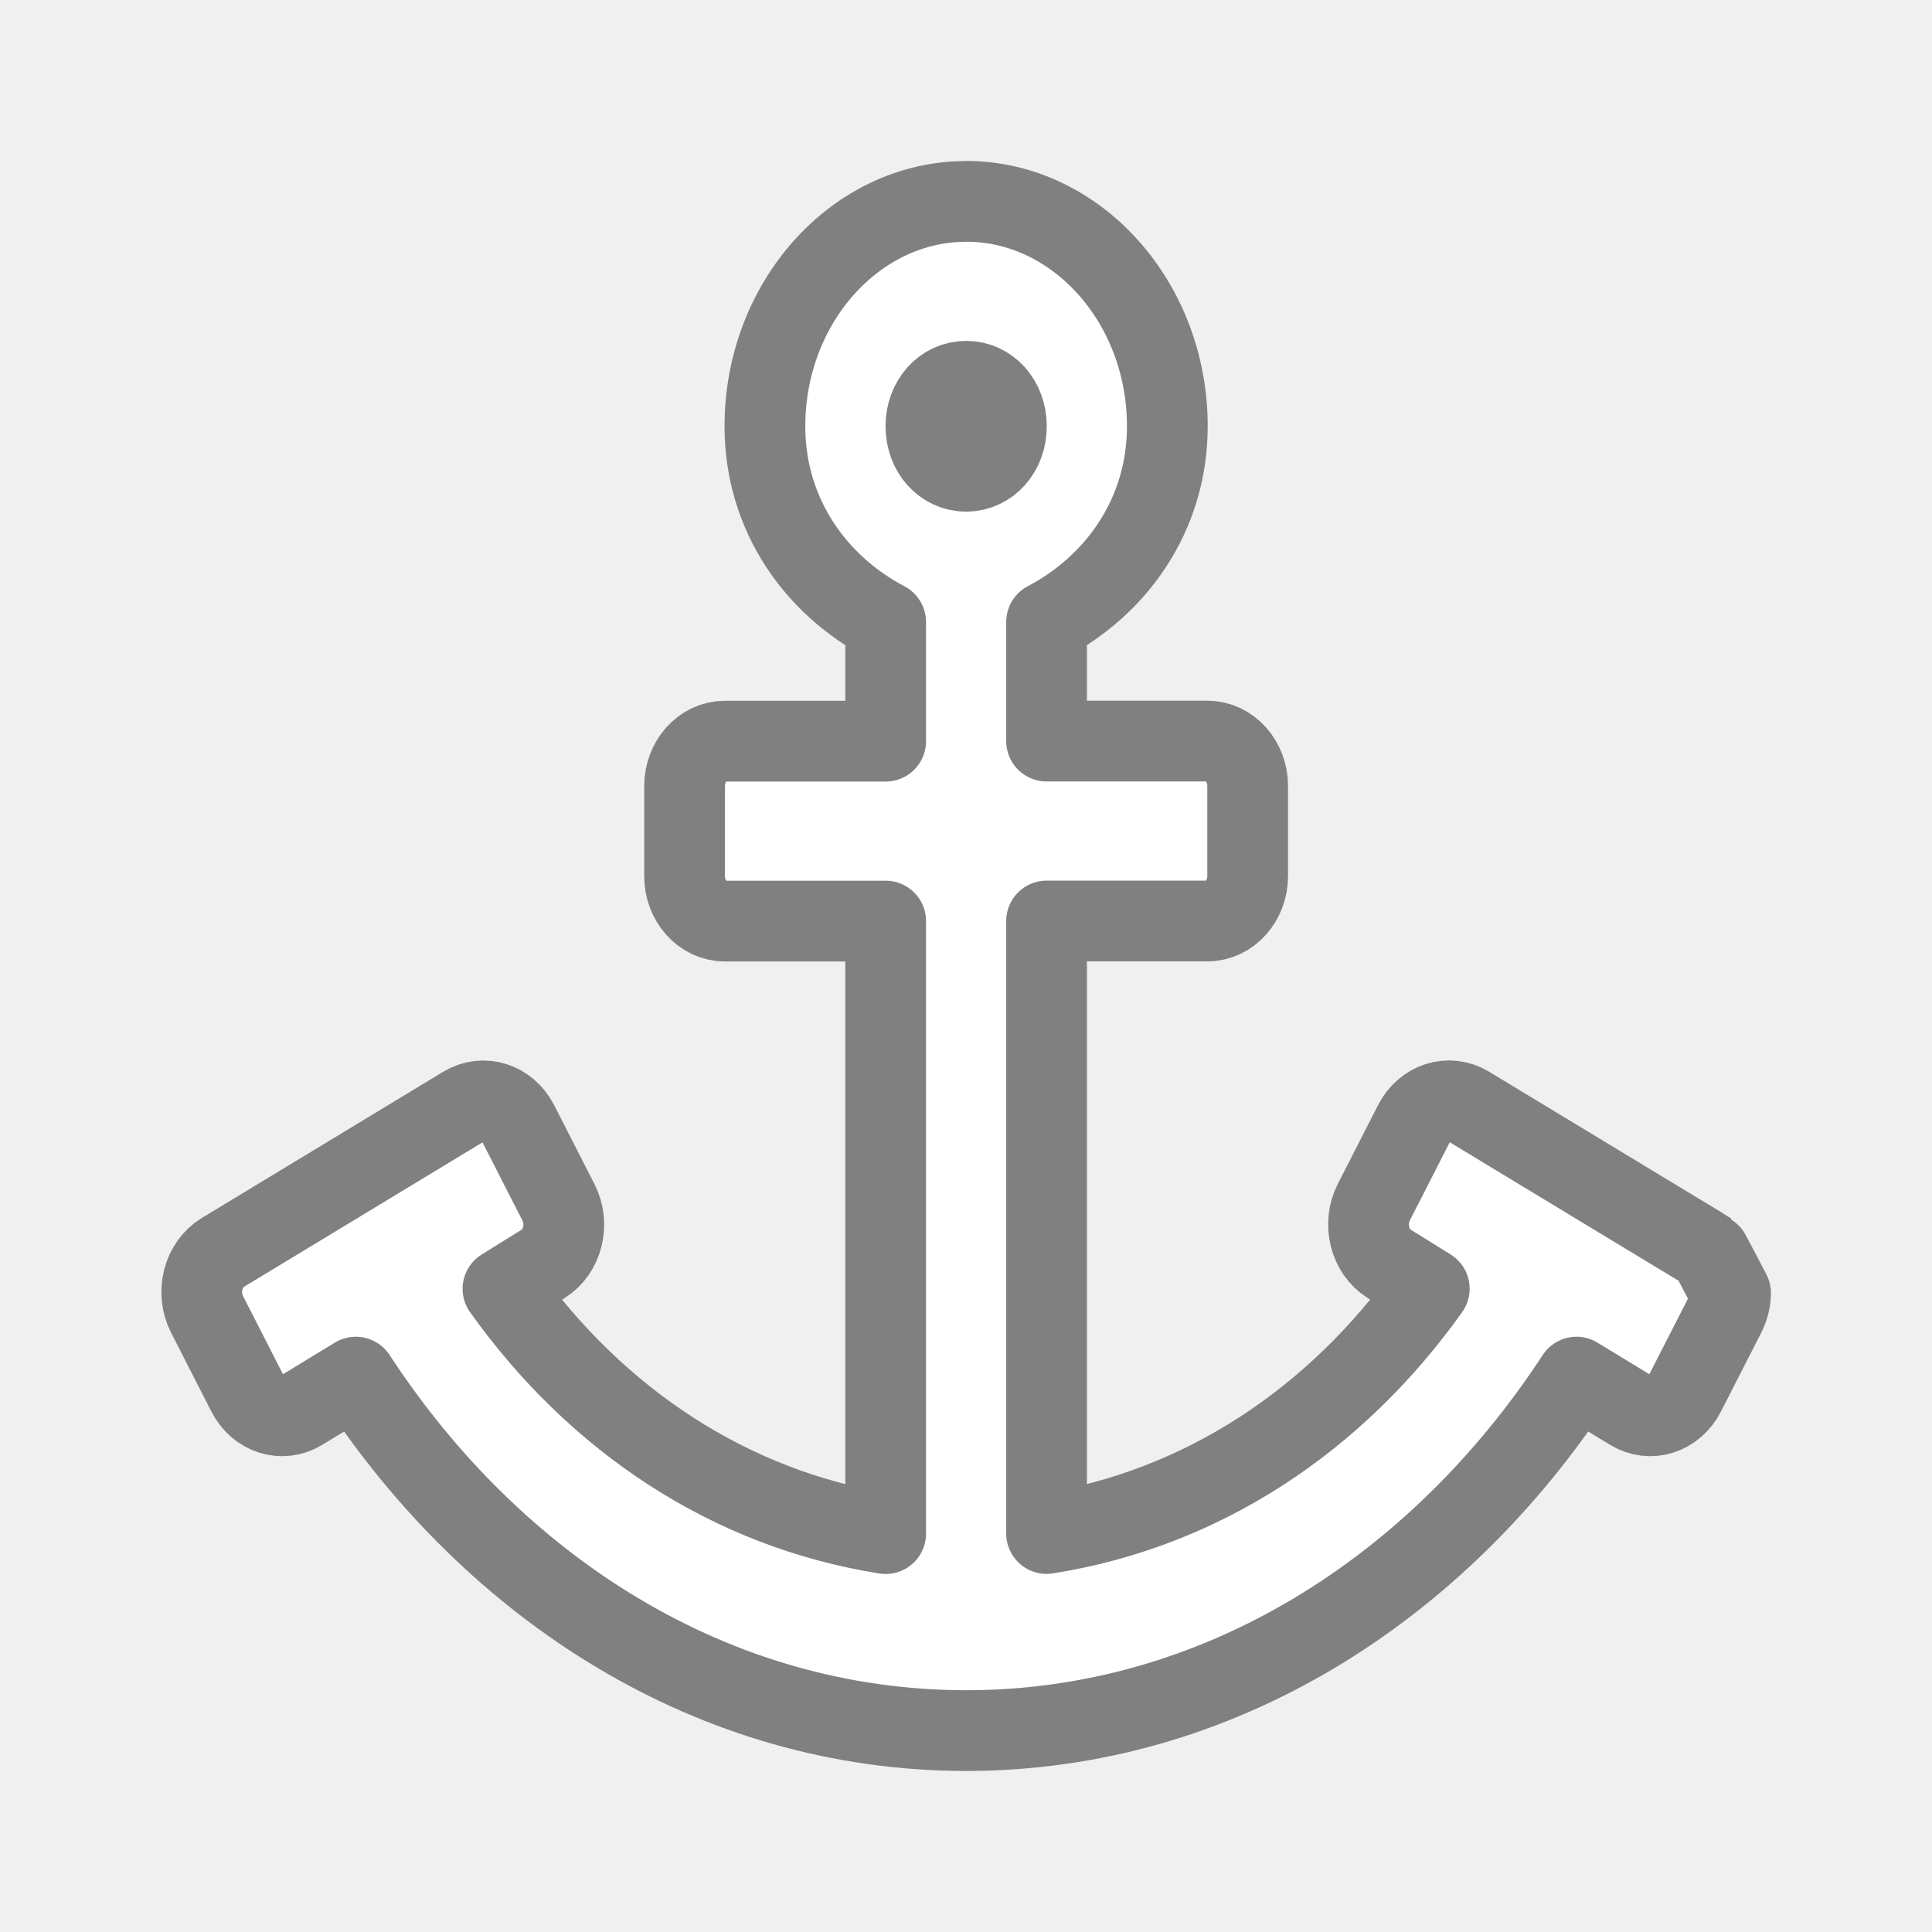
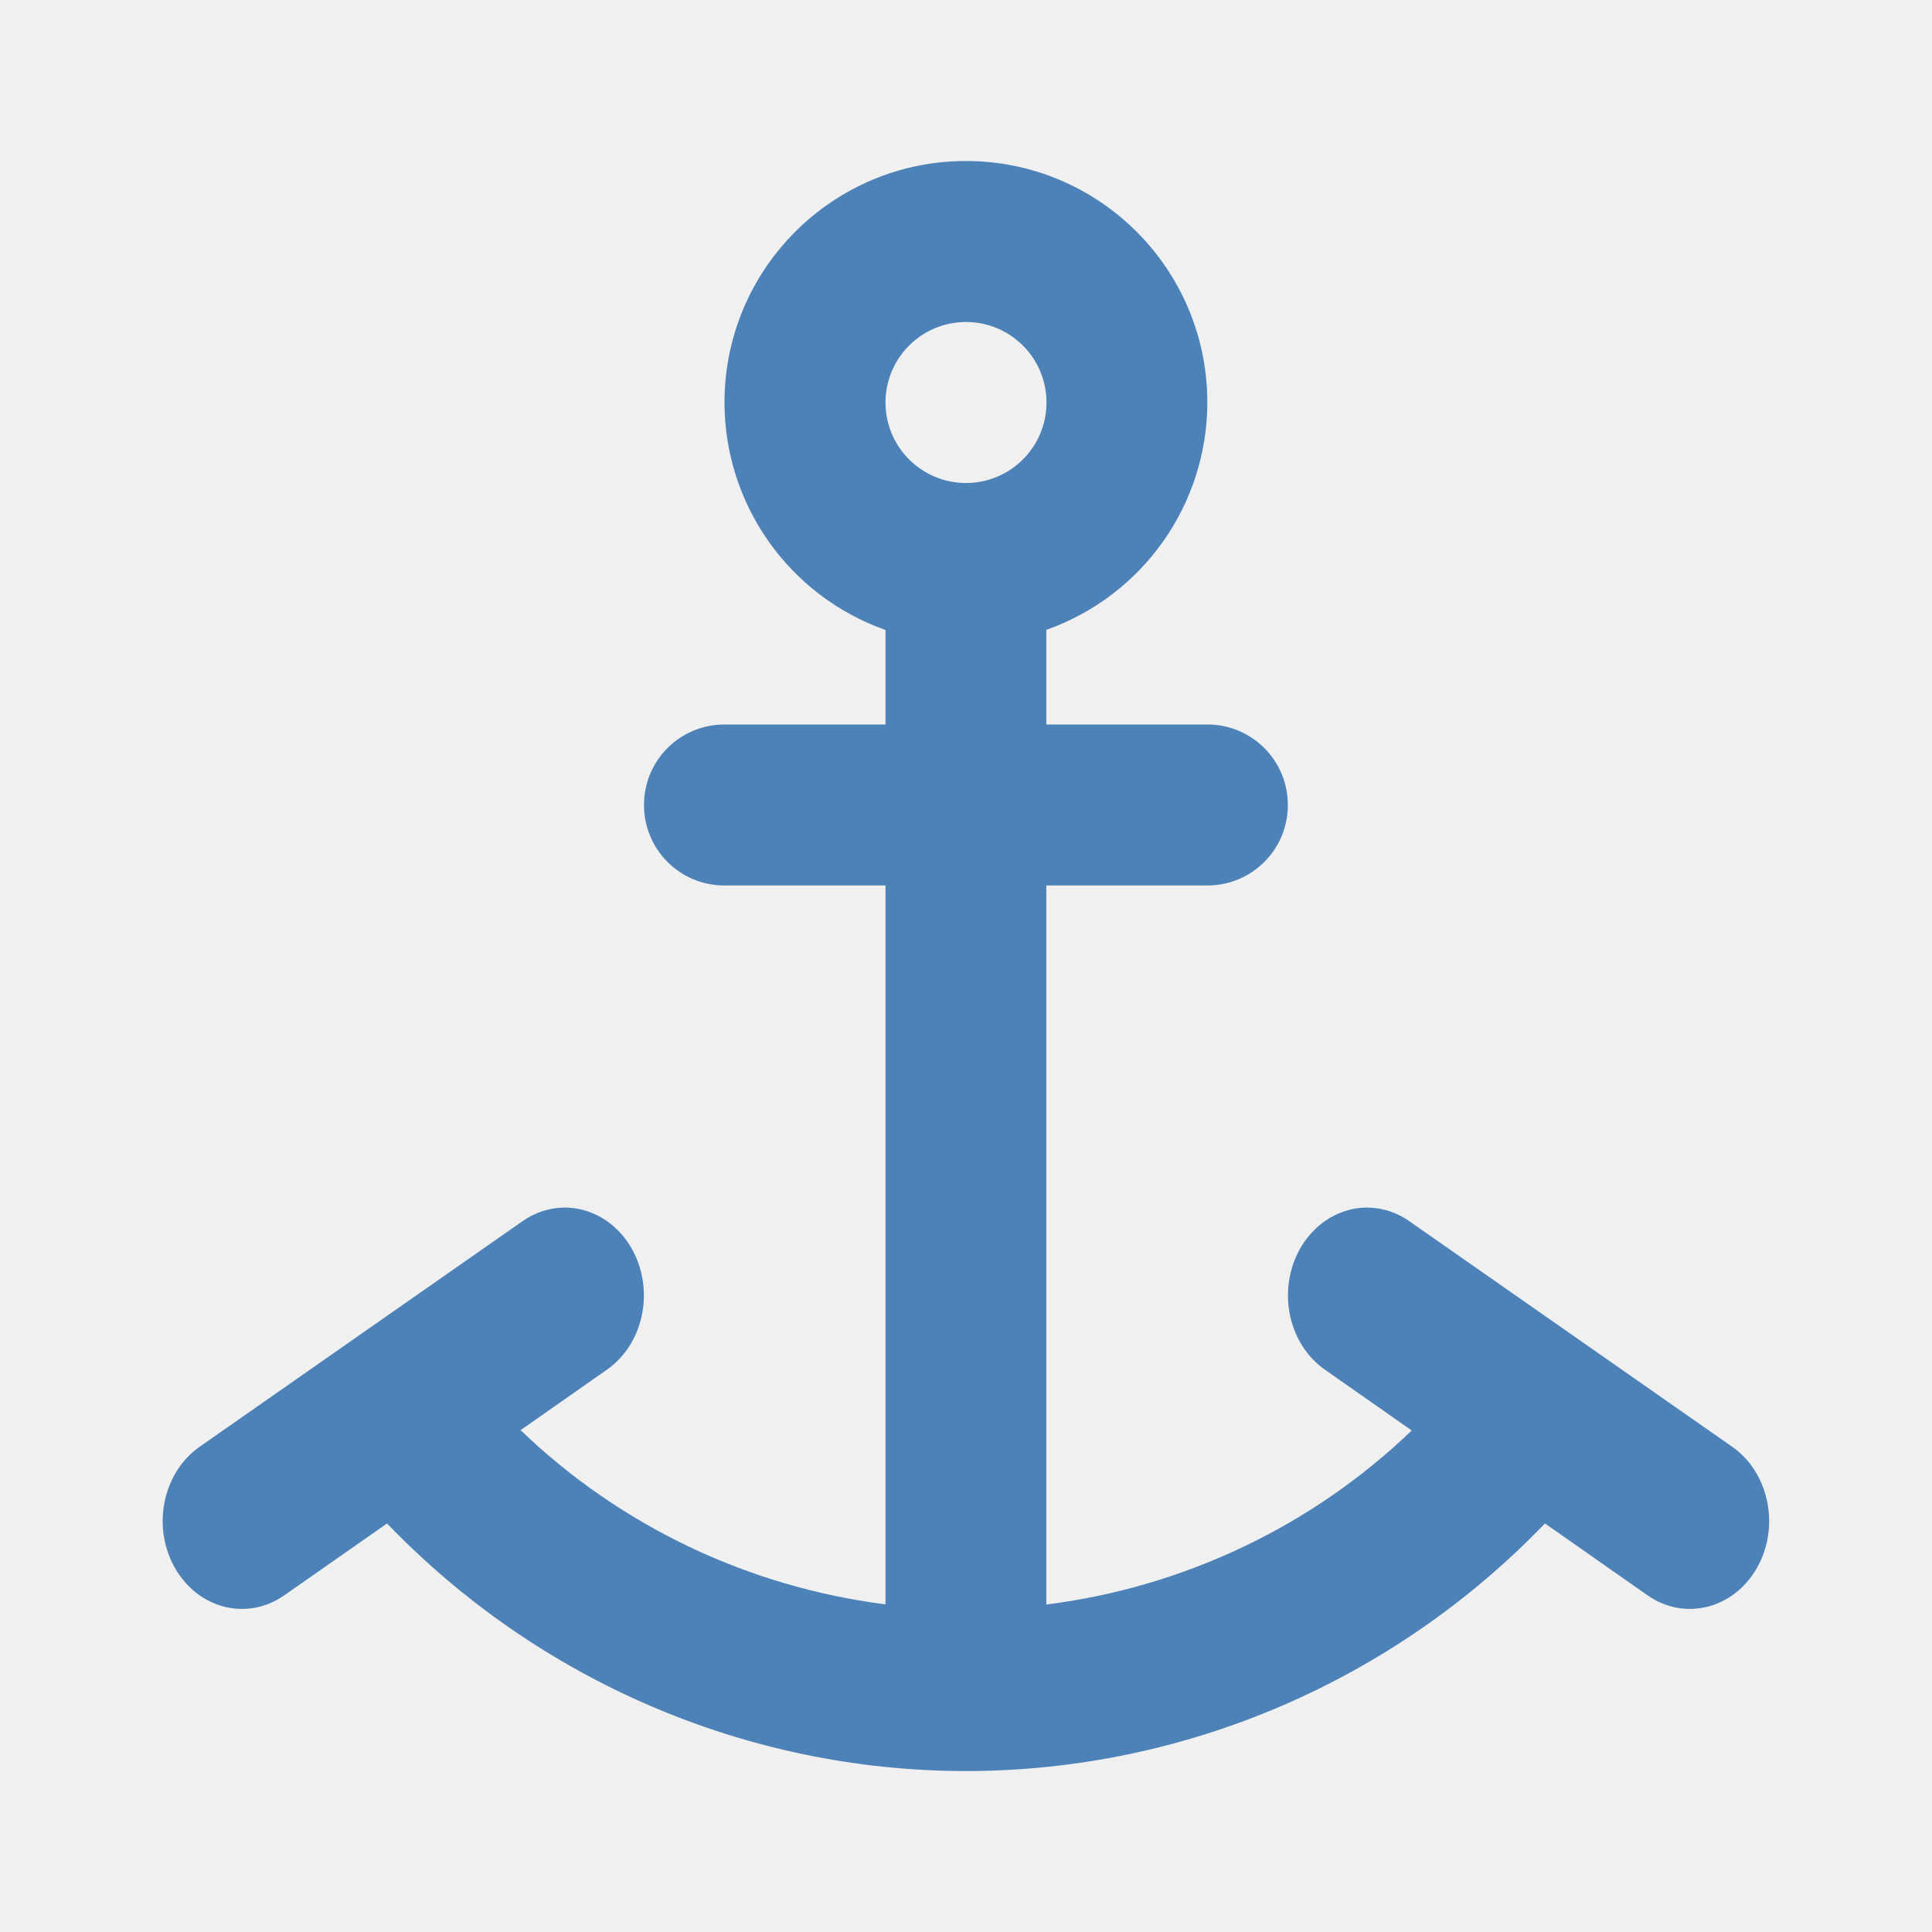
<svg xmlns="http://www.w3.org/2000/svg" viewBox="0 0 24 24">
-   <path d="m12.002 2.502c-1.374 0-2.5 1.257-2.5 2.793 0 1.115.648 1.985 1.5 2.432v1.48h-1.998c-.276 0-.5.25-.5.559v1.117c0.0.309.224.559.5.559h1.998v7.609c-1.935-.306-3.591-1.409-4.754-3.041l.498-.309c.244-.151.33-.495.191-.766l-.5-.979c-.135-.263-.433-.357-.672-.213l-2.998 1.816c-.246.15-.334.496-.195.768l.5.979c.135.265.433.359.672.213l.676-.412c1.718 2.629 4.446 4.391 7.582 4.391 3.136 0 5.863-1.762 7.582-4.391l.676.412c.239.146.537.052.672-.213l.5-.979c.041-.08.064-.171.066-.264 0 0-.263-.506-.27-.51-.006-.004-.014-.007-.025-.014-.022-.013-.055-.036-.096-.061-.082-.05-.199-.12-.34-.205-.281-.17-.654-.396-1.029-.623-.75-.454-1.5-.908-1.5-.908-.239-.144-.537-.05-.672.213l-.5.979c-.138.27-.052.614.191.766l.498.309c-1.163 1.632-2.819 2.735-4.754 3.041v-7.609h1.998c.276-0.0.5-.25.5-.559v-1.117c-0-.309-.224-.559-.5-.559h-1.998v-1.48c.852-.447 1.5-1.317 1.5-2.432 0-1.536-1.126-2.793-2.5-2.793zm0 2.234c.282 0 .5.243.5.559 0 .315-.218.559-.5.559-.282 0-.5-.243-.5-.559 0-.315.218-.559.5-.559z" fill="#fff" stroke="#808080" stroke-linejoin="round" stroke-width="1.003" />
+   <path d="m12 2a3 3 0 0 0 -3 3 3 3 0 0 0 2 2.826v1.174h-2c-.554 0-1 .446-1 1s .446 1 1 1h2v8.93c-1.703-.217-3.294-.972-4.533-2.164l1.062-.744a.984 1.091 0 0 0 -.52-2.021.984 1.091 0 0 0 -.531.178l-3.998 2.793a.984 1.091 0 1 0 1.051 1.846l1.277-.893c1.875 1.949 4.463 3.074 7.191 3.076 2.729-.002 5.318-1.126 7.193-3.076l1.275.893a.984 1.091 0 1 0 1.051-1.846l-3.998-2.793a.984 1.091 0 0 0 -.531-.178.984 1.091 0 0 0 -.52 2.021l1.068.748c-1.241 1.192-2.835 1.947-4.539 2.162v-8.932h2c .554 0 1-.446 1-1s-.446-1-1-1h-2v-1.176a3 3 0 0 0 2-2.824 3 3 0 0 0 -3-3zm0 2a1 1 0 0 1 1 1 1 1 0 0 1 -1 1 1 1 0 0 1 -1-1 1 1 0 0 1 1-1z" fill="#4d82b8" />
</svg>
